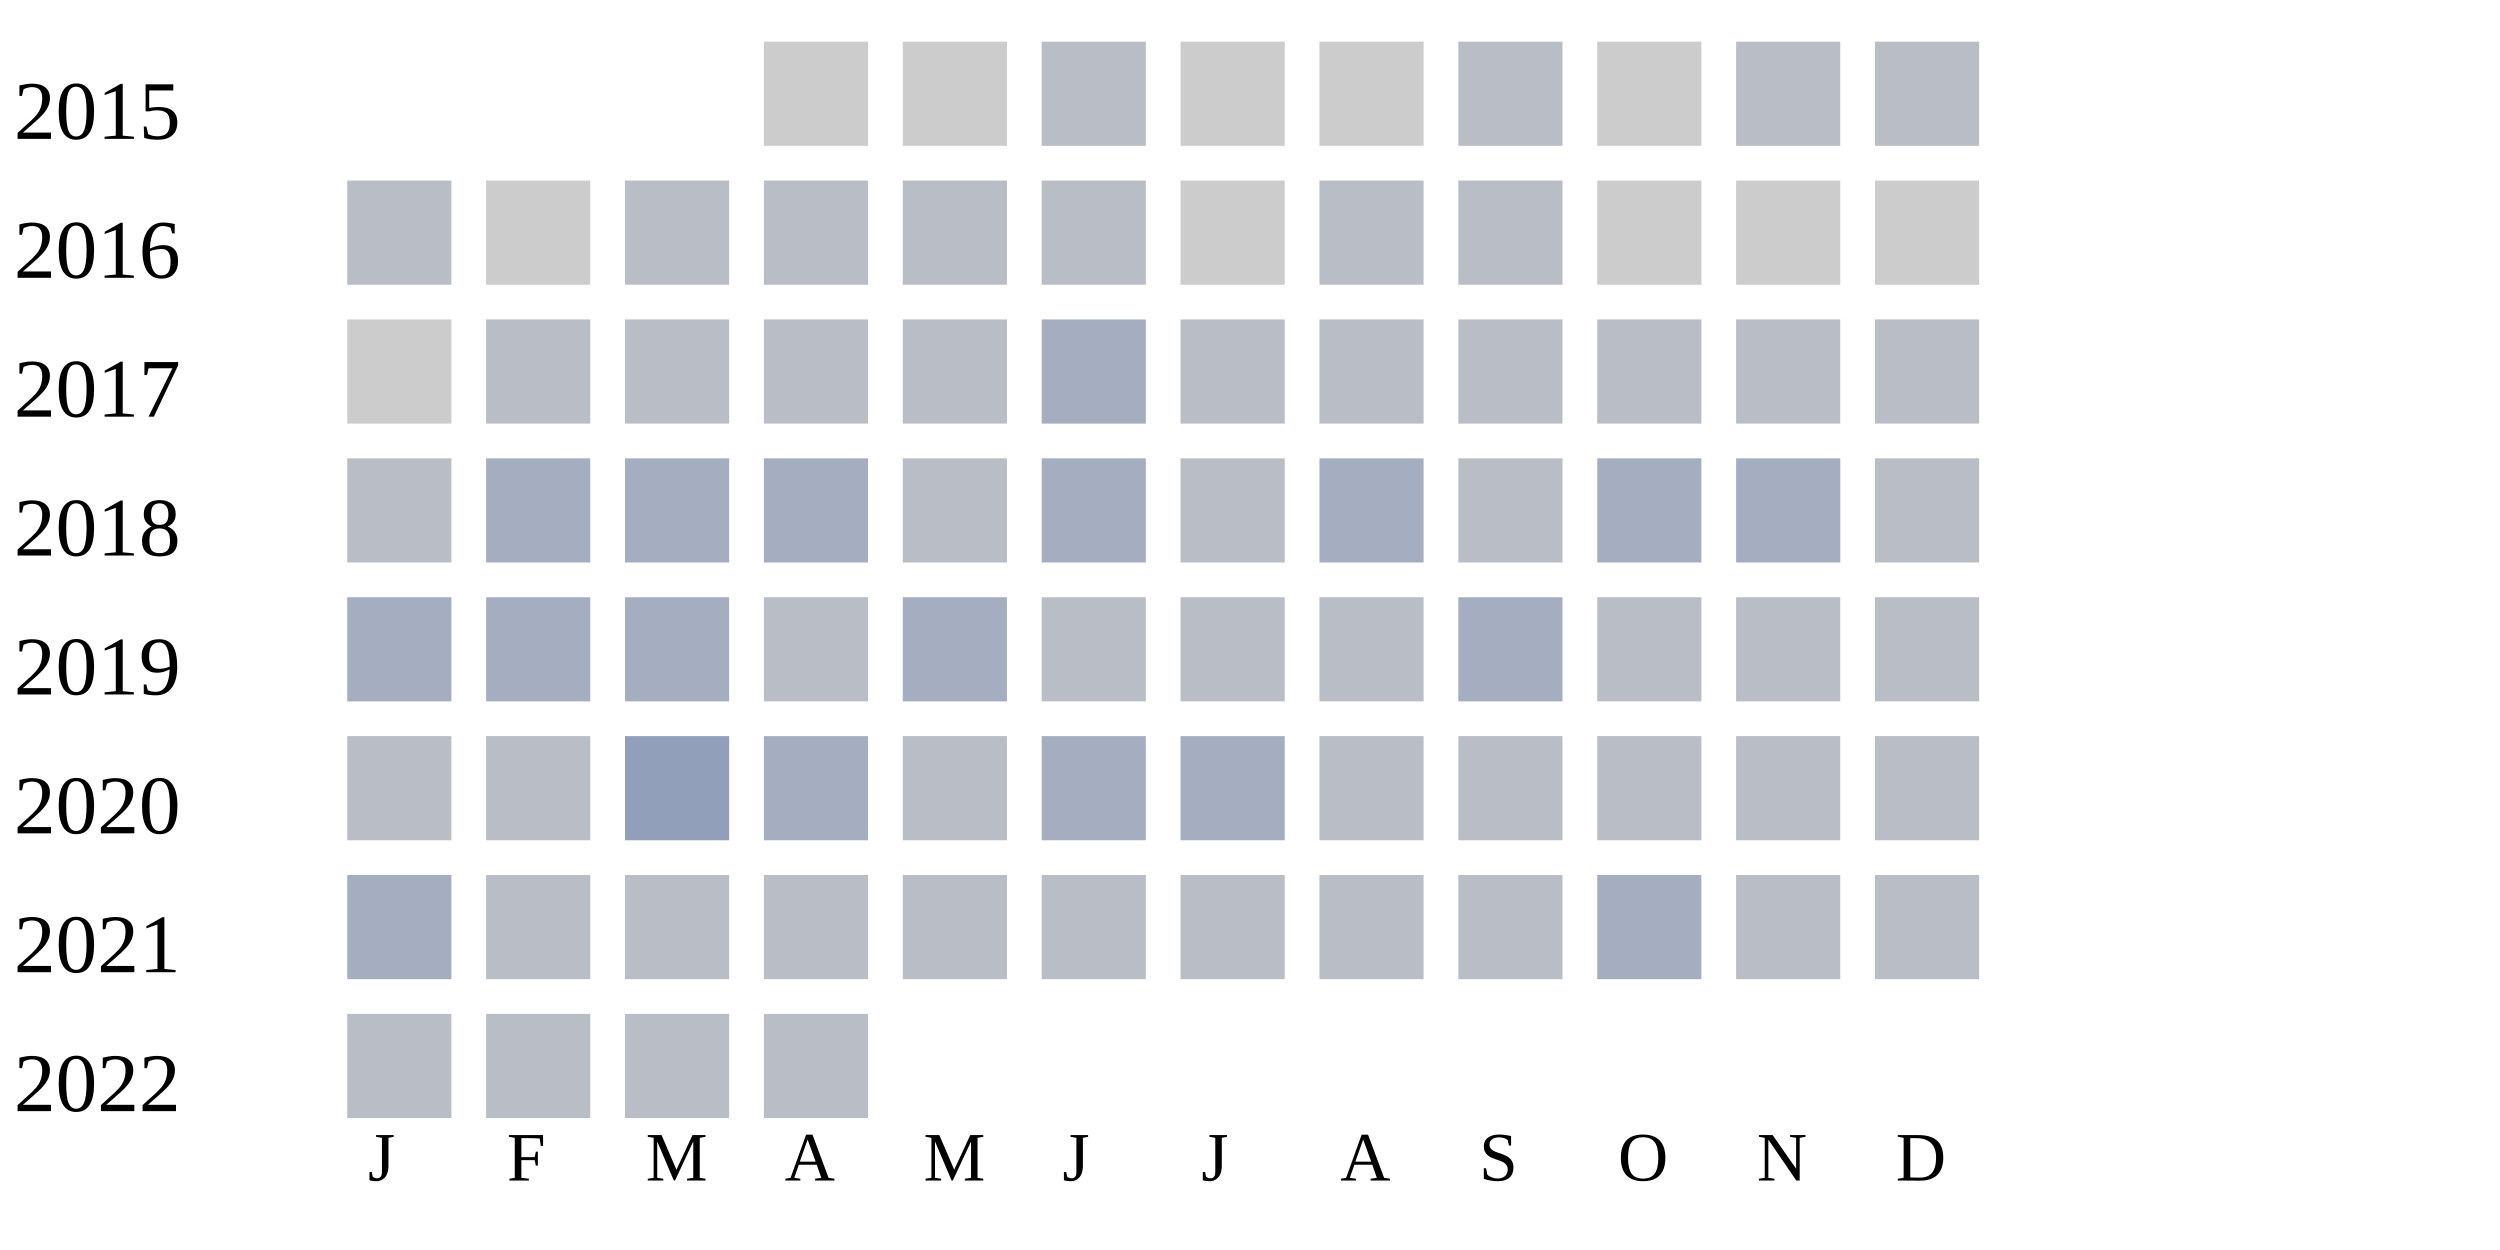
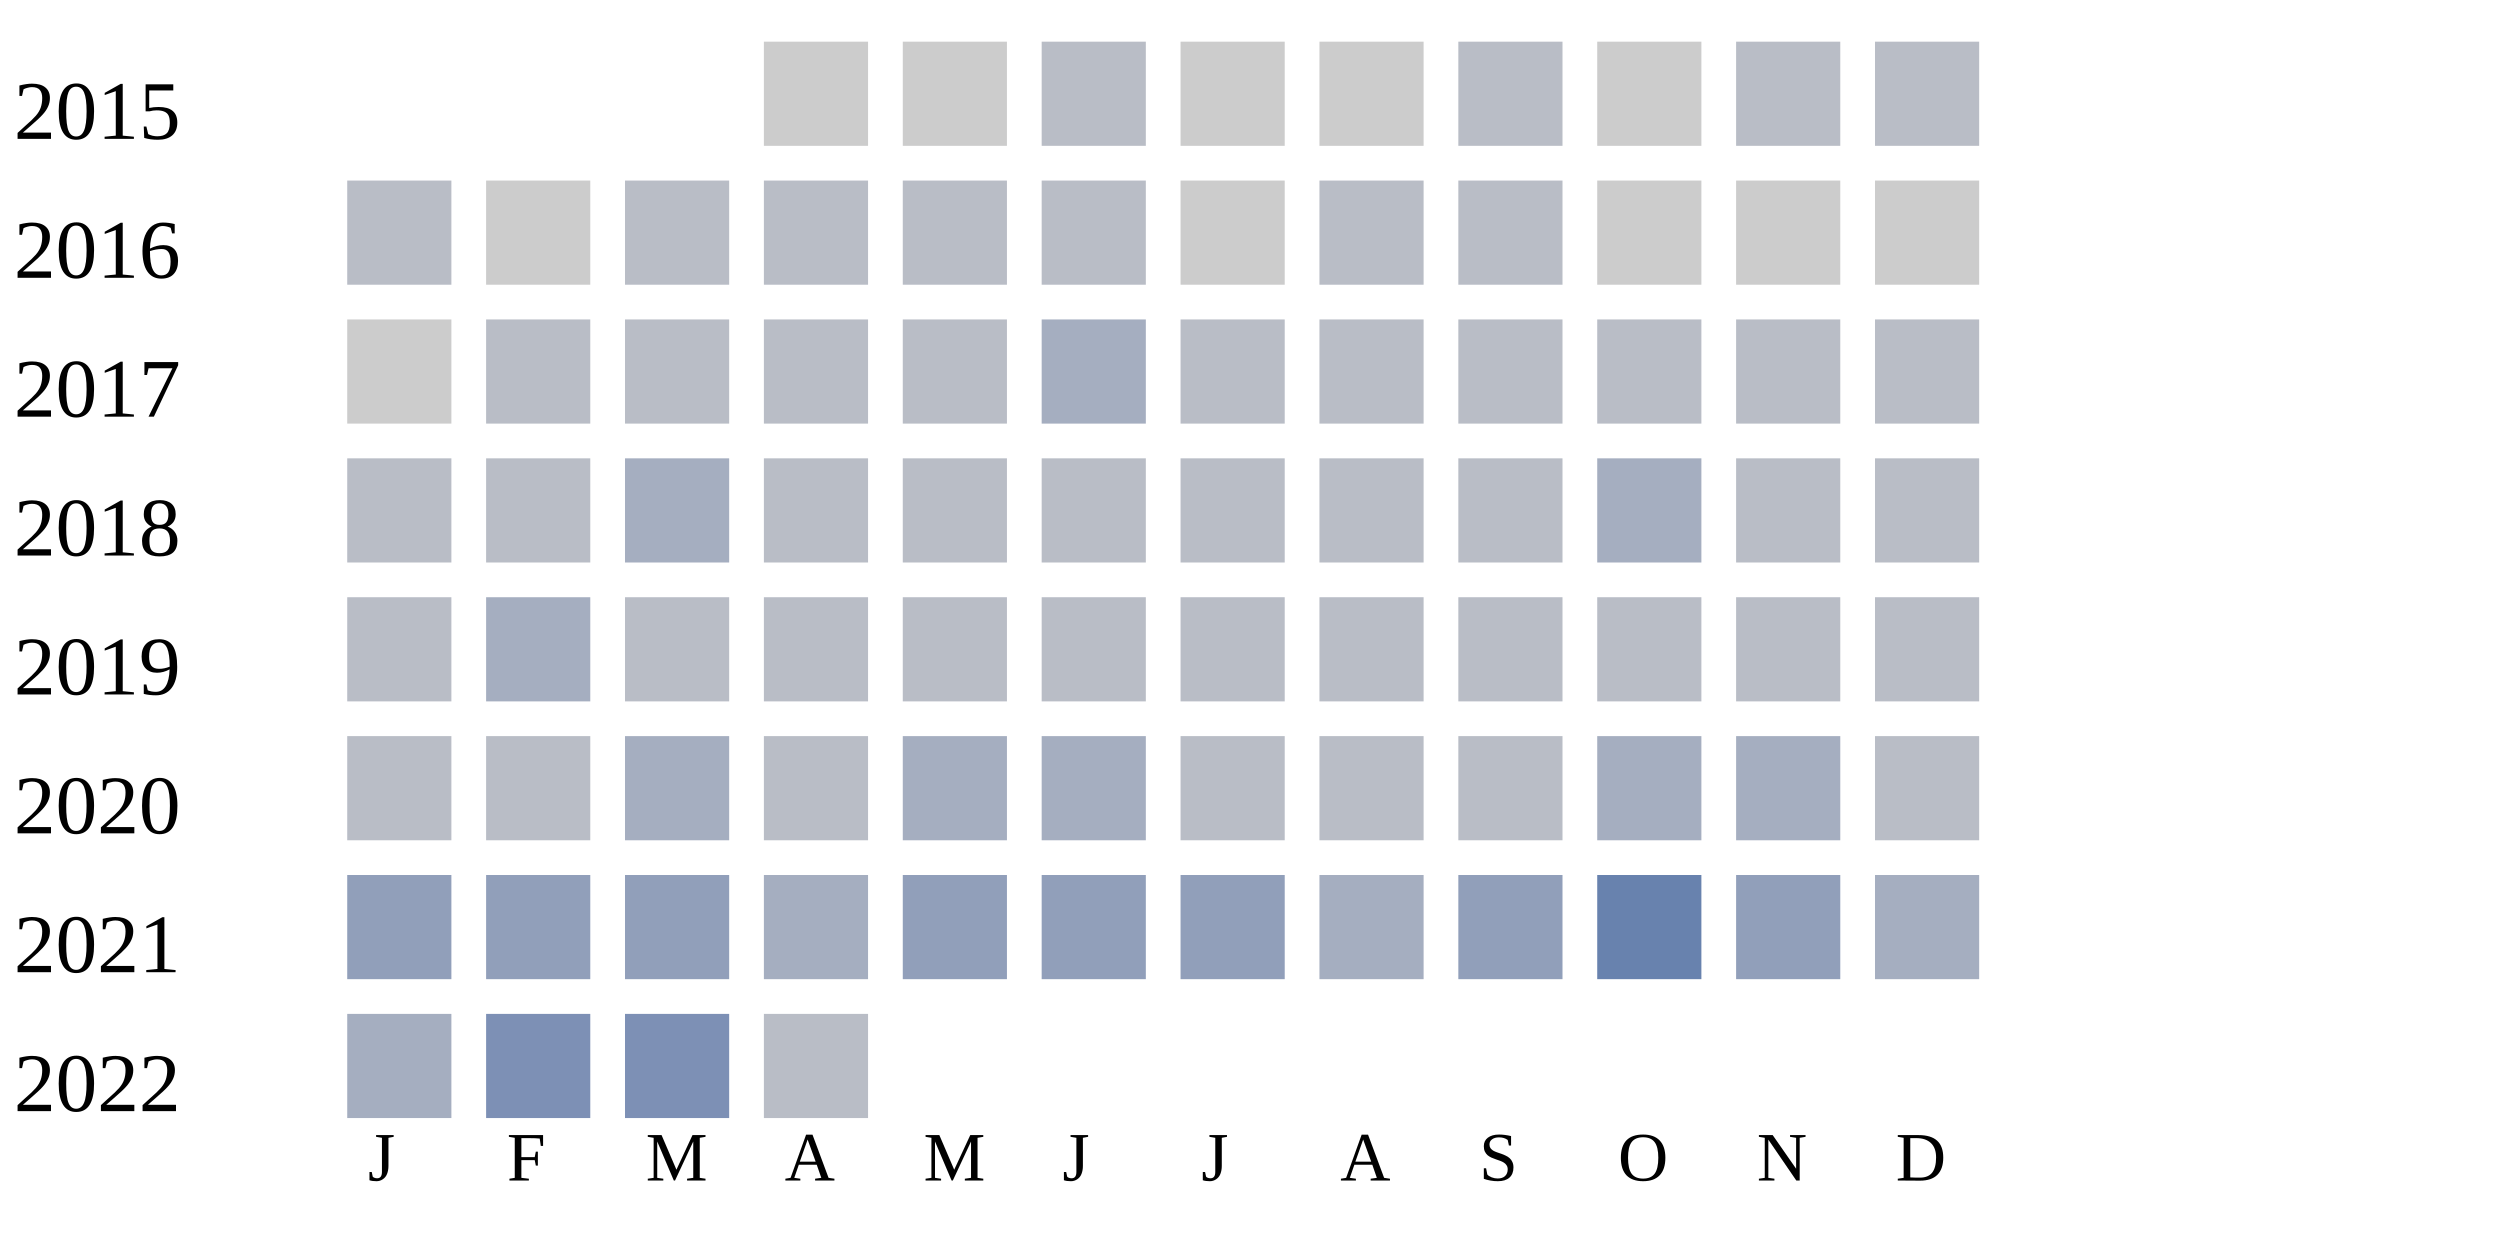
<svg xmlns="http://www.w3.org/2000/svg" width="360" height="180">
  <g transform="translate(0 0)">
    <text x="2" y="20">2015</text>
    <rect x="110" y="6" width="15" height="15" fill="#cccccc" />
    <rect x="130" y="6" width="15" height="15" fill="#cccccc" />
    <rect x="150" y="6" width="15" height="15" fill="#b9bdc6" />
    <rect x="170" y="6" width="15" height="15" fill="#cccccc" />
    <rect x="190" y="6" width="15" height="15" fill="#cccccc" />
    <rect x="210" y="6" width="15" height="15" fill="#b9bdc6" />
    <rect x="230" y="6" width="15" height="15" fill="#cccccc" />
    <rect x="250" y="6" width="15" height="15" fill="#b9bdc6" />
    <rect x="270" y="6" width="15" height="15" fill="#b9bdc6" />
  </g>
  <g transform="translate(0 20)">
    <text x="2" y="20">2016</text>
    <rect x="50" y="6" width="15" height="15" fill="#b9bdc6" />
    <rect x="70" y="6" width="15" height="15" fill="#cccccc" />
    <rect x="90" y="6" width="15" height="15" fill="#b9bdc6" />
    <rect x="110" y="6" width="15" height="15" fill="#b9bdc6" />
    <rect x="130" y="6" width="15" height="15" fill="#b9bdc6" />
    <rect x="150" y="6" width="15" height="15" fill="#b9bdc6" />
    <rect x="170" y="6" width="15" height="15" fill="#cccccc" />
    <rect x="190" y="6" width="15" height="15" fill="#b9bdc6" />
    <rect x="210" y="6" width="15" height="15" fill="#b9bdc6" />
    <rect x="230" y="6" width="15" height="15" fill="#cccccc" />
    <rect x="250" y="6" width="15" height="15" fill="#cccccc" />
    <rect x="270" y="6" width="15" height="15" fill="#cccccc" />
  </g>
  <g transform="translate(0 40)">
    <text x="2" y="20">2017</text>
    <rect x="50" y="6" width="15" height="15" fill="#cccccc" />
    <rect x="70" y="6" width="15" height="15" fill="#b9bdc6" />
    <rect x="90" y="6" width="15" height="15" fill="#b9bdc6" />
    <rect x="110" y="6" width="15" height="15" fill="#b9bdc6" />
    <rect x="130" y="6" width="15" height="15" fill="#b9bdc6" />
    <rect x="150" y="6" width="15" height="15" fill="#a5aec0" />
    <rect x="170" y="6" width="15" height="15" fill="#b9bdc6" />
    <rect x="190" y="6" width="15" height="15" fill="#b9bdc6" />
    <rect x="210" y="6" width="15" height="15" fill="#b9bdc6" />
    <rect x="230" y="6" width="15" height="15" fill="#b9bdc6" />
    <rect x="250" y="6" width="15" height="15" fill="#b9bdc6" />
    <rect x="270" y="6" width="15" height="15" fill="#b9bdc6" />
  </g>
  <g transform="translate(0 60)">
    <text x="2" y="20">2018</text>
    <rect x="50" y="6" width="15" height="15" fill="#b9bdc6" />
-     <rect x="70" y="6" width="15" height="15" fill="#a5aec0" />
+     <rect x="70" y="6" width="15" height="15" fill="#b9bdc6" />
    <rect x="90" y="6" width="15" height="15" fill="#a5aec0" />
-     <rect x="110" y="6" width="15" height="15" fill="#a5aec0" />
-     <rect x="130" y="6" width="15" height="15" fill="#b9bdc6" />
-     <rect x="150" y="6" width="15" height="15" fill="#a5aec0" />
-     <rect x="170" y="6" width="15" height="15" fill="#b9bdc6" />
-     <rect x="190" y="6" width="15" height="15" fill="#a5aec0" />
-     <rect x="210" y="6" width="15" height="15" fill="#b9bdc6" />
-     <rect x="230" y="6" width="15" height="15" fill="#a5aec0" />
-     <rect x="250" y="6" width="15" height="15" fill="#a5aec0" />
-     <rect x="270" y="6" width="15" height="15" fill="#b9bdc6" />
-   </g>
-   <g transform="translate(0 80)">
-     <text x="2" y="20">2019</text>
-     <rect x="50" y="6" width="15" height="15" fill="#a5aec0" />
-     <rect x="70" y="6" width="15" height="15" fill="#a5aec0" />
-     <rect x="90" y="6" width="15" height="15" fill="#a5aec0" />
-     <rect x="110" y="6" width="15" height="15" fill="#b9bdc6" />
-     <rect x="130" y="6" width="15" height="15" fill="#a5aec0" />
-     <rect x="150" y="6" width="15" height="15" fill="#b9bdc6" />
-     <rect x="170" y="6" width="15" height="15" fill="#b9bdc6" />
-     <rect x="190" y="6" width="15" height="15" fill="#b9bdc6" />
-     <rect x="210" y="6" width="15" height="15" fill="#a5aec0" />
-     <rect x="230" y="6" width="15" height="15" fill="#b9bdc6" />
-     <rect x="250" y="6" width="15" height="15" fill="#b9bdc6" />
-     <rect x="270" y="6" width="15" height="15" fill="#b9bdc6" />
-   </g>
-   <g transform="translate(0 100)">
-     <text x="2" y="20">2020</text>
-     <rect x="50" y="6" width="15" height="15" fill="#b9bdc6" />
-     <rect x="70" y="6" width="15" height="15" fill="#b9bdc6" />
-     <rect x="90" y="6" width="15" height="15" fill="#919fba" />
-     <rect x="110" y="6" width="15" height="15" fill="#a5aec0" />
-     <rect x="130" y="6" width="15" height="15" fill="#b9bdc6" />
-     <rect x="150" y="6" width="15" height="15" fill="#a5aec0" />
-     <rect x="170" y="6" width="15" height="15" fill="#a5aec0" />
-     <rect x="190" y="6" width="15" height="15" fill="#b9bdc6" />
-     <rect x="210" y="6" width="15" height="15" fill="#b9bdc6" />
-     <rect x="230" y="6" width="15" height="15" fill="#b9bdc6" />
-     <rect x="250" y="6" width="15" height="15" fill="#b9bdc6" />
-     <rect x="270" y="6" width="15" height="15" fill="#b9bdc6" />
-   </g>
-   <g transform="translate(0 120)">
-     <text x="2" y="20">2021</text>
-     <rect x="50" y="6" width="15" height="15" fill="#a5aec0" />
-     <rect x="70" y="6" width="15" height="15" fill="#b9bdc6" />
-     <rect x="90" y="6" width="15" height="15" fill="#b9bdc6" />
    <rect x="110" y="6" width="15" height="15" fill="#b9bdc6" />
    <rect x="130" y="6" width="15" height="15" fill="#b9bdc6" />
    <rect x="150" y="6" width="15" height="15" fill="#b9bdc6" />
    <rect x="170" y="6" width="15" height="15" fill="#b9bdc6" />
    <rect x="190" y="6" width="15" height="15" fill="#b9bdc6" />
    <rect x="210" y="6" width="15" height="15" fill="#b9bdc6" />
    <rect x="230" y="6" width="15" height="15" fill="#a5aec0" />
    <rect x="250" y="6" width="15" height="15" fill="#b9bdc6" />
    <rect x="270" y="6" width="15" height="15" fill="#b9bdc6" />
  </g>
+   <g transform="translate(0 80)">
+     <text x="2" y="20">2019</text>
+     <rect x="50" y="6" width="15" height="15" fill="#b9bdc6" />
+     <rect x="70" y="6" width="15" height="15" fill="#a5aec0" />
+     <rect x="90" y="6" width="15" height="15" fill="#b9bdc6" />
+     <rect x="110" y="6" width="15" height="15" fill="#b9bdc6" />
+     <rect x="130" y="6" width="15" height="15" fill="#b9bdc6" />
+     <rect x="150" y="6" width="15" height="15" fill="#b9bdc6" />
+     <rect x="170" y="6" width="15" height="15" fill="#b9bdc6" />
+     <rect x="190" y="6" width="15" height="15" fill="#b9bdc6" />
+     <rect x="210" y="6" width="15" height="15" fill="#b9bdc6" />
+     <rect x="230" y="6" width="15" height="15" fill="#b9bdc6" />
+     <rect x="250" y="6" width="15" height="15" fill="#b9bdc6" />
+     <rect x="270" y="6" width="15" height="15" fill="#b9bdc6" />
+   </g>
+   <g transform="translate(0 100)">
+     <text x="2" y="20">2020</text>
+     <rect x="50" y="6" width="15" height="15" fill="#b9bdc6" />
+     <rect x="70" y="6" width="15" height="15" fill="#b9bdc6" />
+     <rect x="90" y="6" width="15" height="15" fill="#a5aec0" />
+     <rect x="110" y="6" width="15" height="15" fill="#b9bdc6" />
+     <rect x="130" y="6" width="15" height="15" fill="#a5aec0" />
+     <rect x="150" y="6" width="15" height="15" fill="#a5aec0" />
+     <rect x="170" y="6" width="15" height="15" fill="#b9bdc6" />
+     <rect x="190" y="6" width="15" height="15" fill="#b9bdc6" />
+     <rect x="210" y="6" width="15" height="15" fill="#b9bdc6" />
+     <rect x="230" y="6" width="15" height="15" fill="#a5aec0" />
+     <rect x="250" y="6" width="15" height="15" fill="#a5aec0" />
+     <rect x="270" y="6" width="15" height="15" fill="#b9bdc6" />
+   </g>
+   <g transform="translate(0 120)">
+     <text x="2" y="20">2021</text>
+     <rect x="50" y="6" width="15" height="15" fill="#919fba" />
+     <rect x="70" y="6" width="15" height="15" fill="#919fba" />
+     <rect x="90" y="6" width="15" height="15" fill="#919fba" />
+     <rect x="110" y="6" width="15" height="15" fill="#a5aec0" />
+     <rect x="130" y="6" width="15" height="15" fill="#919fba" />
+     <rect x="150" y="6" width="15" height="15" fill="#919fba" />
+     <rect x="170" y="6" width="15" height="15" fill="#919fba" />
+     <rect x="190" y="6" width="15" height="15" fill="#a5aec0" />
+     <rect x="210" y="6" width="15" height="15" fill="#919fba" />
+     <rect x="230" y="6" width="15" height="15" fill="#6882ae" />
+     <rect x="250" y="6" width="15" height="15" fill="#919fba" />
+     <rect x="270" y="6" width="15" height="15" fill="#a5aec0" />
+   </g>
  <g transform="translate(0 140)">
    <text x="2" y="20">2022</text>
-     <rect x="50" y="6" width="15" height="15" fill="#b9bdc6" />
-     <rect x="70" y="6" width="15" height="15" fill="#b9bdc6" />
-     <rect x="90" y="6" width="15" height="15" fill="#b9bdc6" />
+     <rect x="50" y="6" width="15" height="15" fill="#a5aec0" />
+     <rect x="70" y="6" width="15" height="15" fill="#7d90b5" />
+     <rect x="90" y="6" width="15" height="15" fill="#7d90b5" />
    <rect x="110" y="6" width="15" height="15" fill="#b9bdc6" />
  </g>
  <text style="font-size: 10px; text-align: center" x="53" y="170">J</text>
  <text style="font-size: 10px; text-align: center" x="73" y="170">F</text>
  <text style="font-size: 10px; text-align: center" x="93" y="170">M</text>
  <text style="font-size: 10px; text-align: center" x="113" y="170">A</text>
  <text style="font-size: 10px; text-align: center" x="133" y="170">M</text>
  <text style="font-size: 10px; text-align: center" x="153" y="170">J</text>
  <text style="font-size: 10px; text-align: center" x="173" y="170">J</text>
  <text style="font-size: 10px; text-align: center" x="193" y="170">A</text>
  <text style="font-size: 10px; text-align: center" x="213" y="170">S</text>
  <text style="font-size: 10px; text-align: center" x="233" y="170">O</text>
  <text style="font-size: 10px; text-align: center" x="253" y="170">N</text>
  <text style="font-size: 10px; text-align: center" x="273" y="170">D</text>
  <text style="font-size: 10px;" x="155" y="189">Less</text>
  <rect fill="#b9bdc6" width="10" height="10" x="180" y="180" />
  <rect fill="#919fba" width="10" height="10" x="195" y="180" />
  <rect fill="#6882ae" width="10" height="10" x="210" y="180" />
  <rect fill="#005a9c" width="10" height="10" x="225" y="180" />
  <text x="240" y="189" style="font-size: 10px;">More</text>
</svg>
